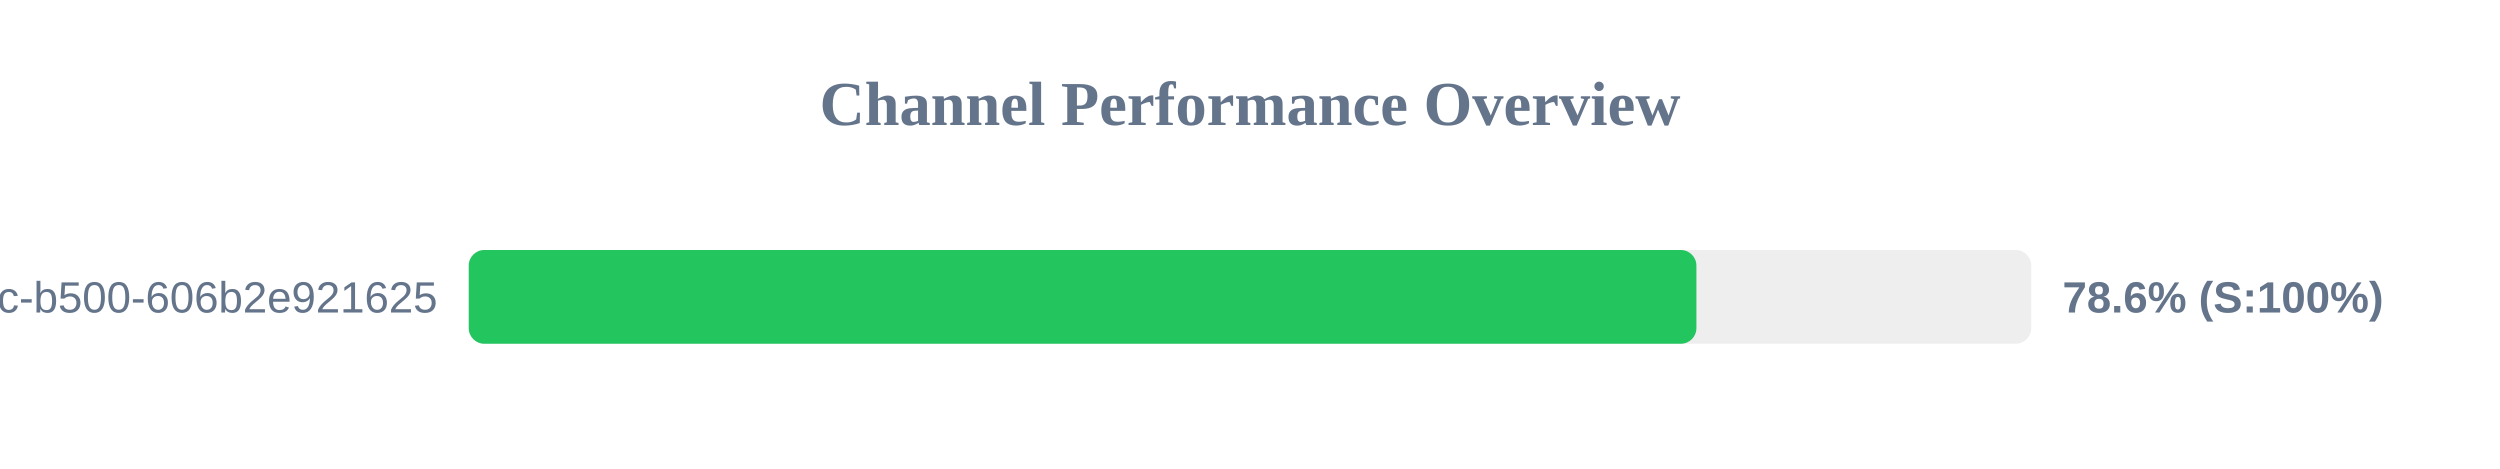
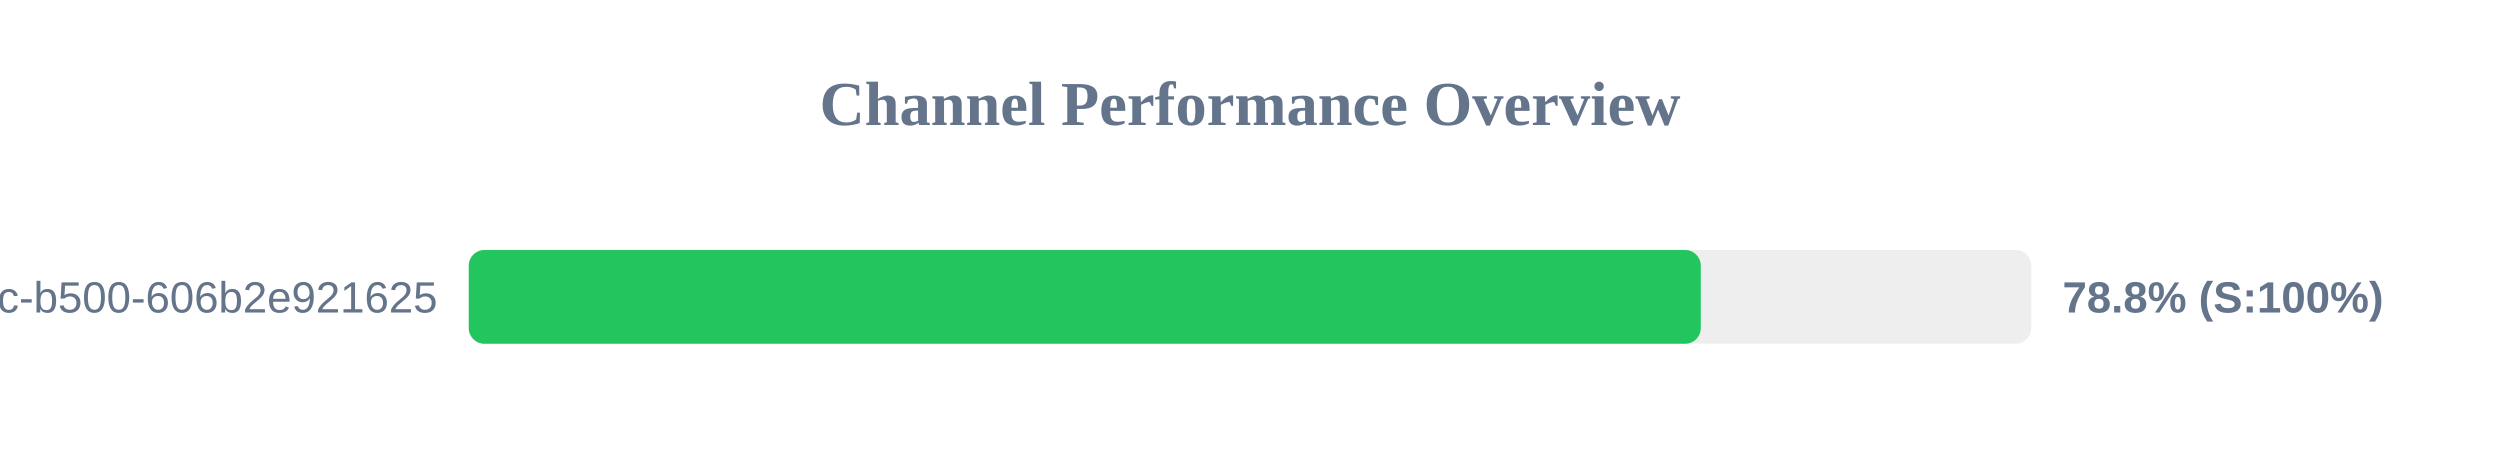
<svg xmlns="http://www.w3.org/2000/svg" width="800" height="150" version="1.1">
  <style>
        .row { font: 14px Arial; fill: #64748b; }
        .score { font: bold 14px Arial; fill: #64748b; }
    </style>
  <text x="400" y="40" text-anchor="middle" font-size="20px" font-weight="bold" fill="#64748b">Channel Performance Overview</text>
  <rect x="150" y="80" width="500" height="30" fill="#eee" rx="5" />
-   <rect x="150" y="80" width="392.85" height="30" fill="#22c55e" rx="5" />
+   <rect x="150" y="80" width="394.25" height="30" fill="#22c55e" rx="5" />
  <text x="140" y="100" text-anchor="end" class="row">?uuid=f901861b-6491-450c-b500-606b2e921625</text>
-   <text x="660" y="100" text-anchor="start" class="score">78.6% (S:100%)</text>
+   <text x="660" y="100" text-anchor="start" class="score">78.8% (S:100%)</text>
</svg>
